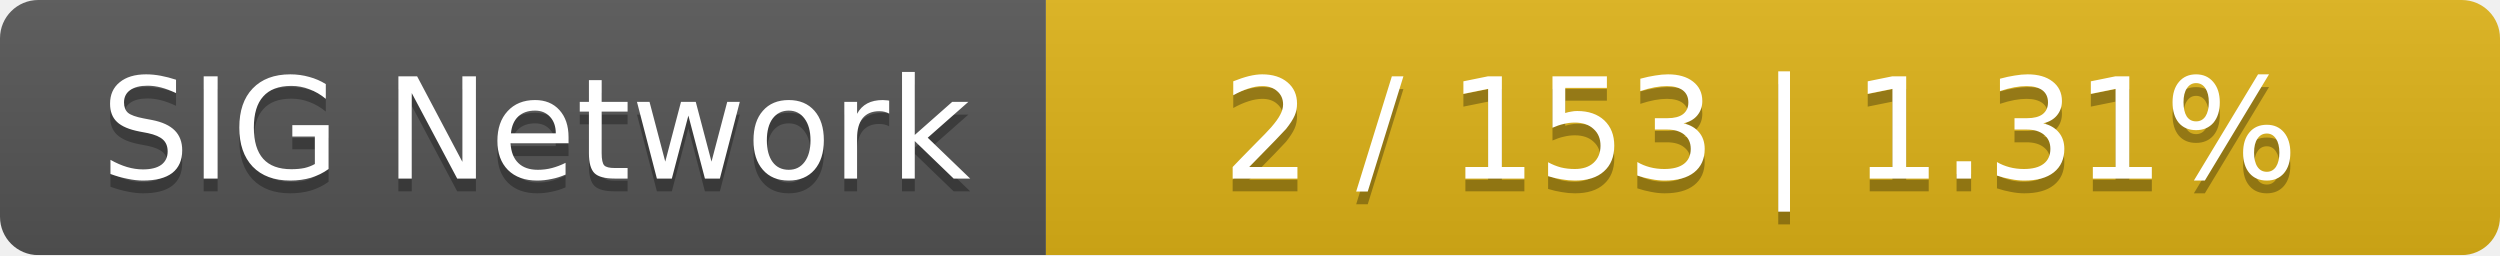
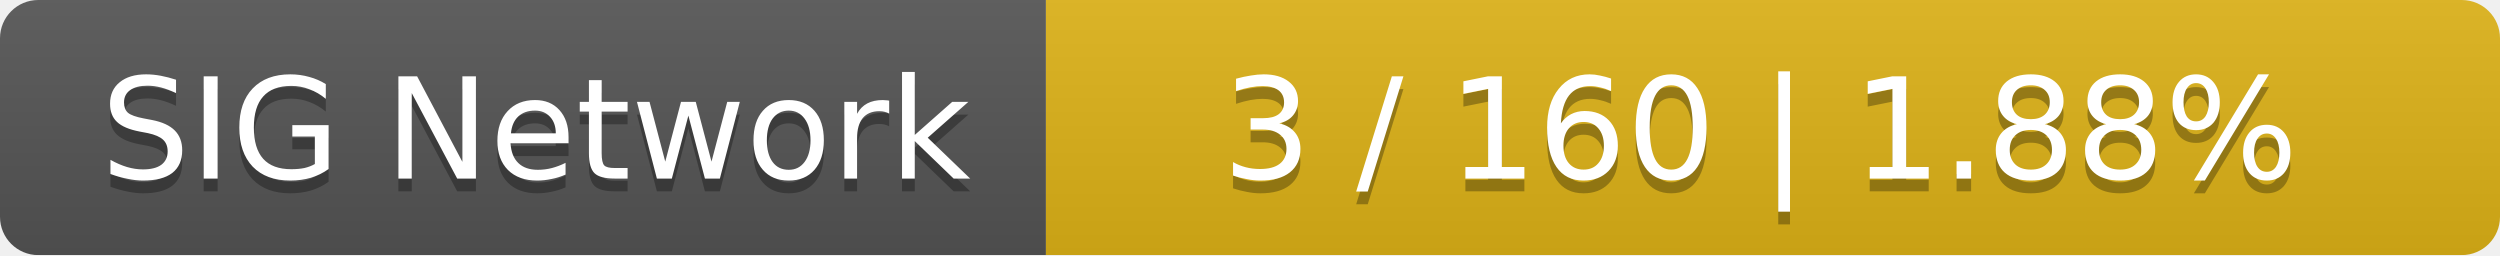
<svg xmlns="http://www.w3.org/2000/svg" width="196" height="20">
  <linearGradient id="smooth" x2="0" y2="100%">
    <stop offset="0" stop-color="#bbb" stop-opacity=".1" />
    <stop offset="1" stop-opacity=".1" />
  </linearGradient>
  <mask id="round">
    <rect width="196" height="20" rx="3" fill="#fff" />
  </mask>
  <g mask="url(#round)">
    <rect width="82" height="20" fill="#555" />
    <rect x="82" width="114" height="20" fill="#dfb317" />
    <rect width="196" height="20" fill="url(#smooth)" />
  </g>
  <g fill="#fff" text-anchor="middle" font-family="DejaVu Sans,Verdana,Geneva,sans-serif" font-size="11">
    <text x="42" y="15" fill="#010101" fill-opacity=".3">SIG Network</text>
    <text x="42" y="14">SIG Network</text>
-     <text x="138" y="15" fill="#010101" fill-opacity=".3">2 / 153    |    1.31%</text>
-     <text x="138" y="14">2 / 153    |    1.31%</text>
+     <text x="138" y="15" fill="#010101" fill-opacity=".3">3 / 160    |    1.88%</text>
+     <text x="138" y="14">3 / 160    |    1.88%</text>
  </g>
</svg>
